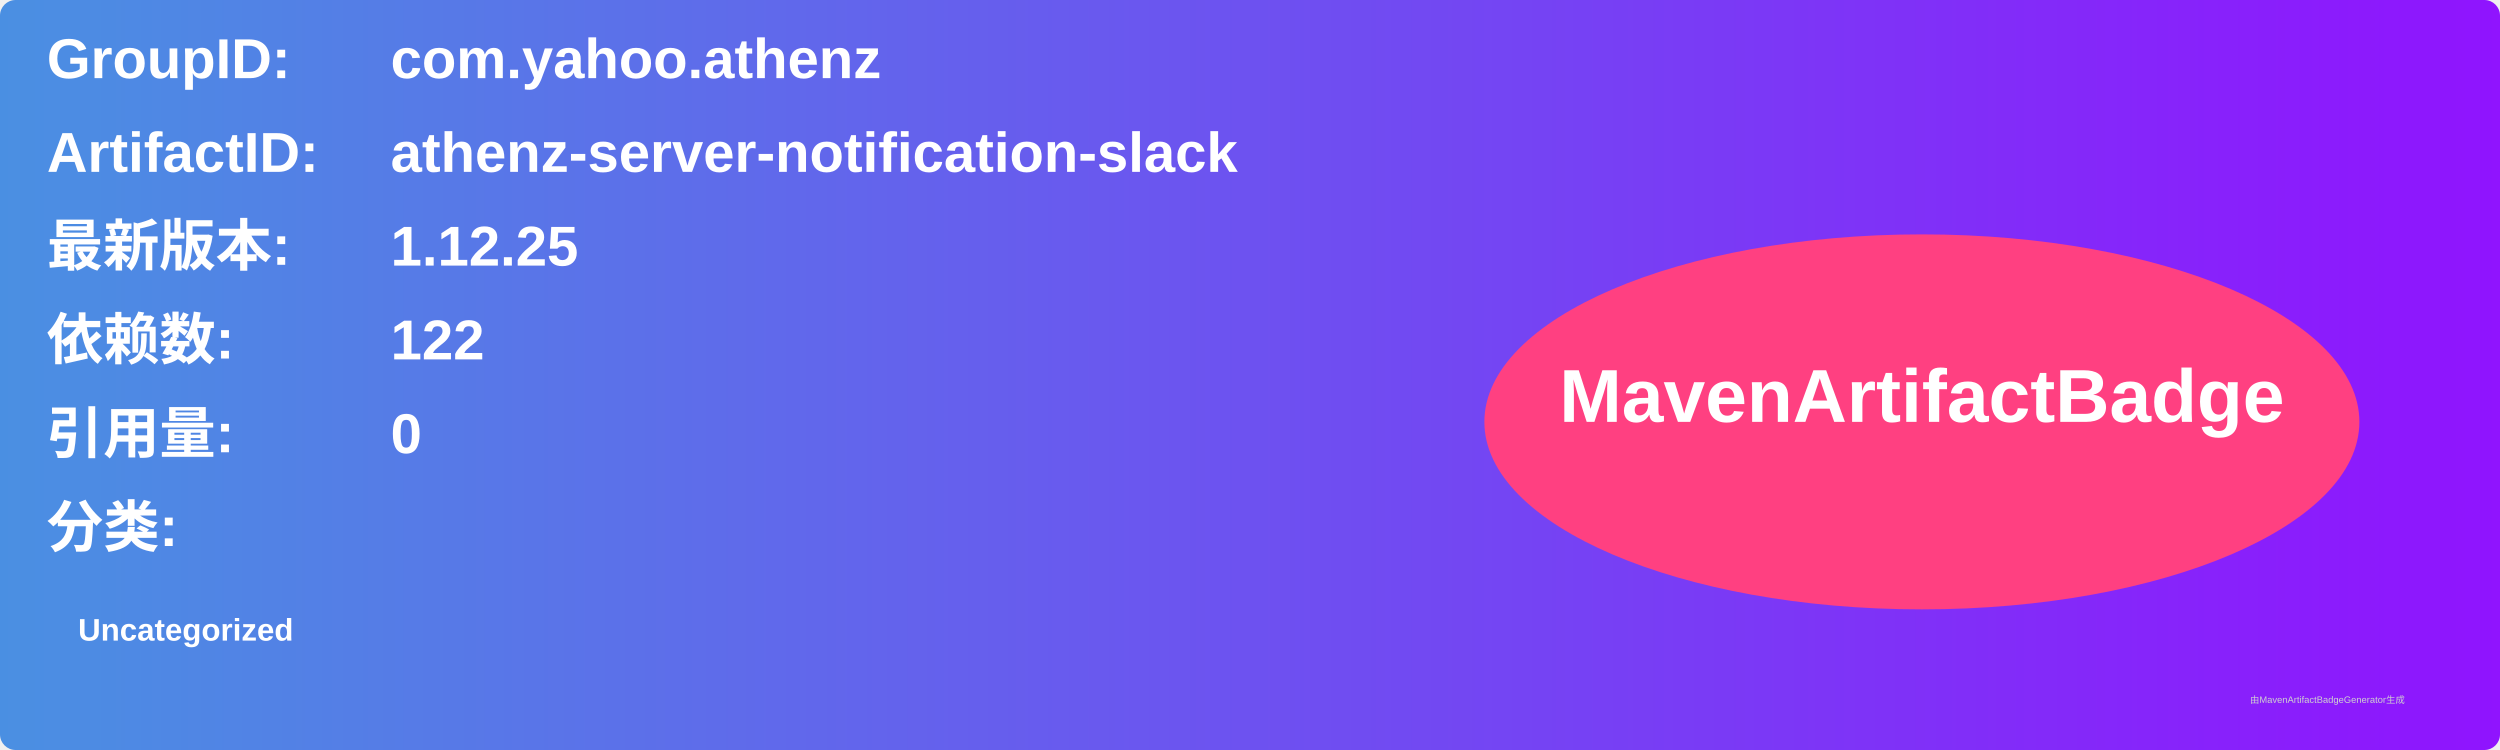
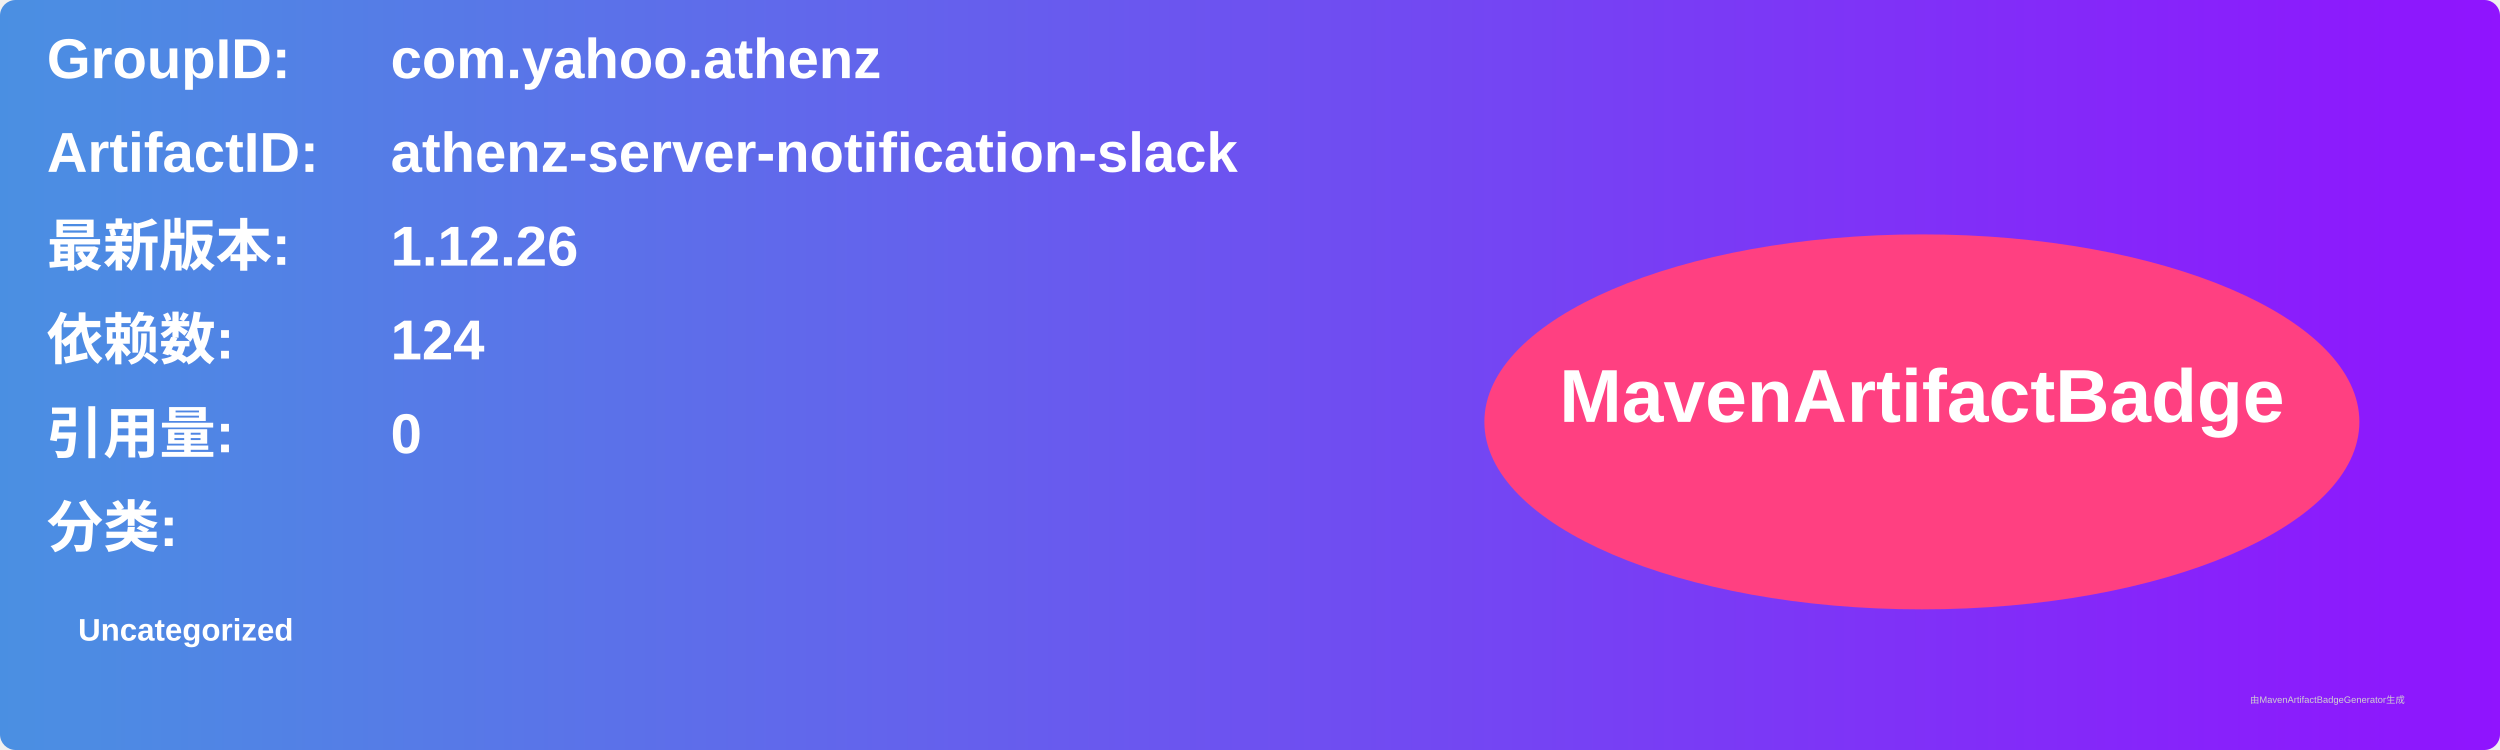
<svg xmlns="http://www.w3.org/2000/svg" width="800" height="240" viewBox="0 0 800 240">
  <linearGradient id="grad" x1="0%" y1="0%" x2="100%" y2="0%">
    <stop offset="0%" stop-color="#4a90e2" />
    <stop offset="100%" stop-color="#9013fe" />
  </linearGradient>
  <rect width="100%" height="100%" rx="5" ry="5" fill="url(#grad)" />
  <g transform="translate(15, 15)">
    <text x="0" y="10" font-family="Arial" font-size="18" fill="white" font-weight="bold" width="260">GroupID:</text>
    <text x="110" y="10" font-family="Arial" font-size="18" fill="white" font-weight="bold" width="460">com.yahoo.athenz</text>
    <text x="0" y="40" font-family="Arial" font-size="18" fill="white" font-weight="bold" width="260">ArtifactID:</text>
    <text x="110" y="40" font-family="Arial" font-size="18" fill="white" font-weight="bold" width="460">athenz-server-notification-slack</text>
    <text x="0" y="70" font-family="Arial" font-size="18" fill="white" font-weight="bold">最新版本:</text>
    <text x="110" y="70" font-family="Arial" font-size="18" fill="white" font-weight="bold">
-       <tspan font-weight="bold">1.12.25</tspan>
+       <tspan font-weight="bold">1.12.26</tspan>
    </text>
    <text x="0" y="100" font-family="Arial" font-size="18" fill="white" font-weight="bold">依赖数: </text>
    <text x="110" y="100" font-family="Arial" font-size="18" fill="white">
-       <tspan font-weight="bold">122</tspan>
+       <tspan font-weight="bold">124</tspan>
    </text>
    <text x="0" y="130" font-family="Arial" font-size="18" fill="white" font-weight="bold">引用量: </text>
    <text x="110" y="130" font-family="Arial" font-size="18" fill="white">
      <tspan font-weight="bold">0</tspan>
    </text>
    <text x="0" y="160" font-family="Arial" font-size="18" fill="white" font-weight="bold">分类:</text>
    <text x="10" y="190" font-family="Arial" font-size="10" fill="white">
      <tspan font-weight="bold">Uncategorized</tspan>
    </text>
    <ellipse cx="600" cy="120" rx="140" ry="60" fill="#ff4081" />
    <text x="600" y="120" text-anchor="middle" font-family="Arial" font-size="24" fill="white" font-weight="bold">MavenArtifactBadge</text>
  </g>
  <text x="720" y="225" font-family="Arial" font-size="3" fill="#d0d0d0">由MavenArtifactBadgeGenerator生成</text>
</svg>
